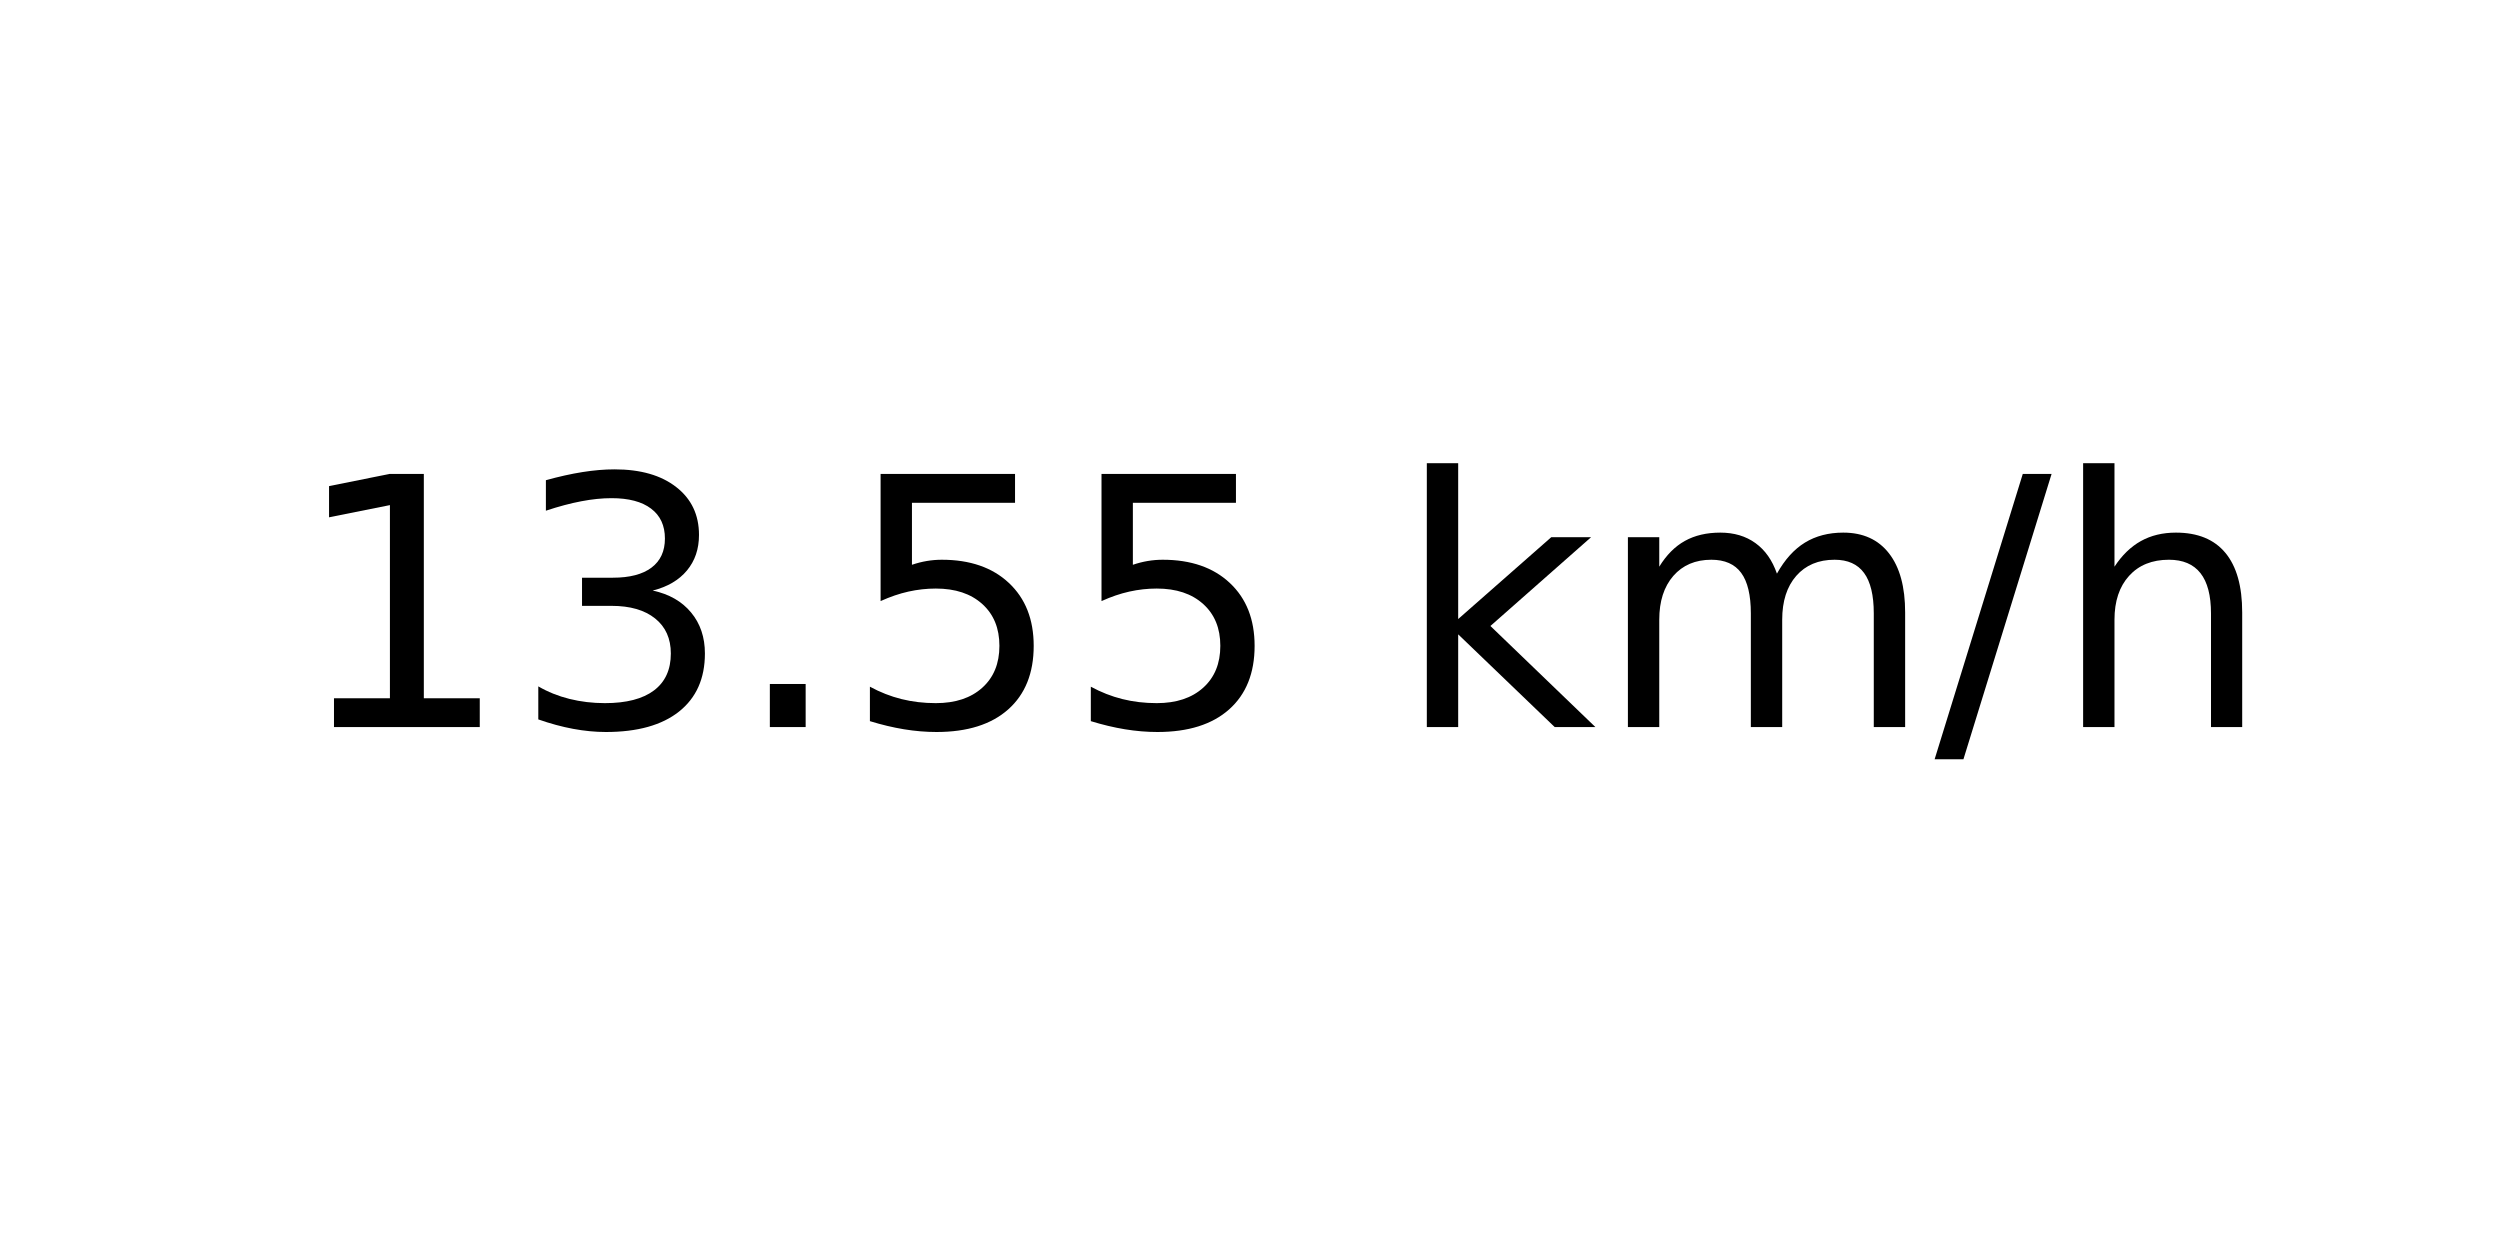
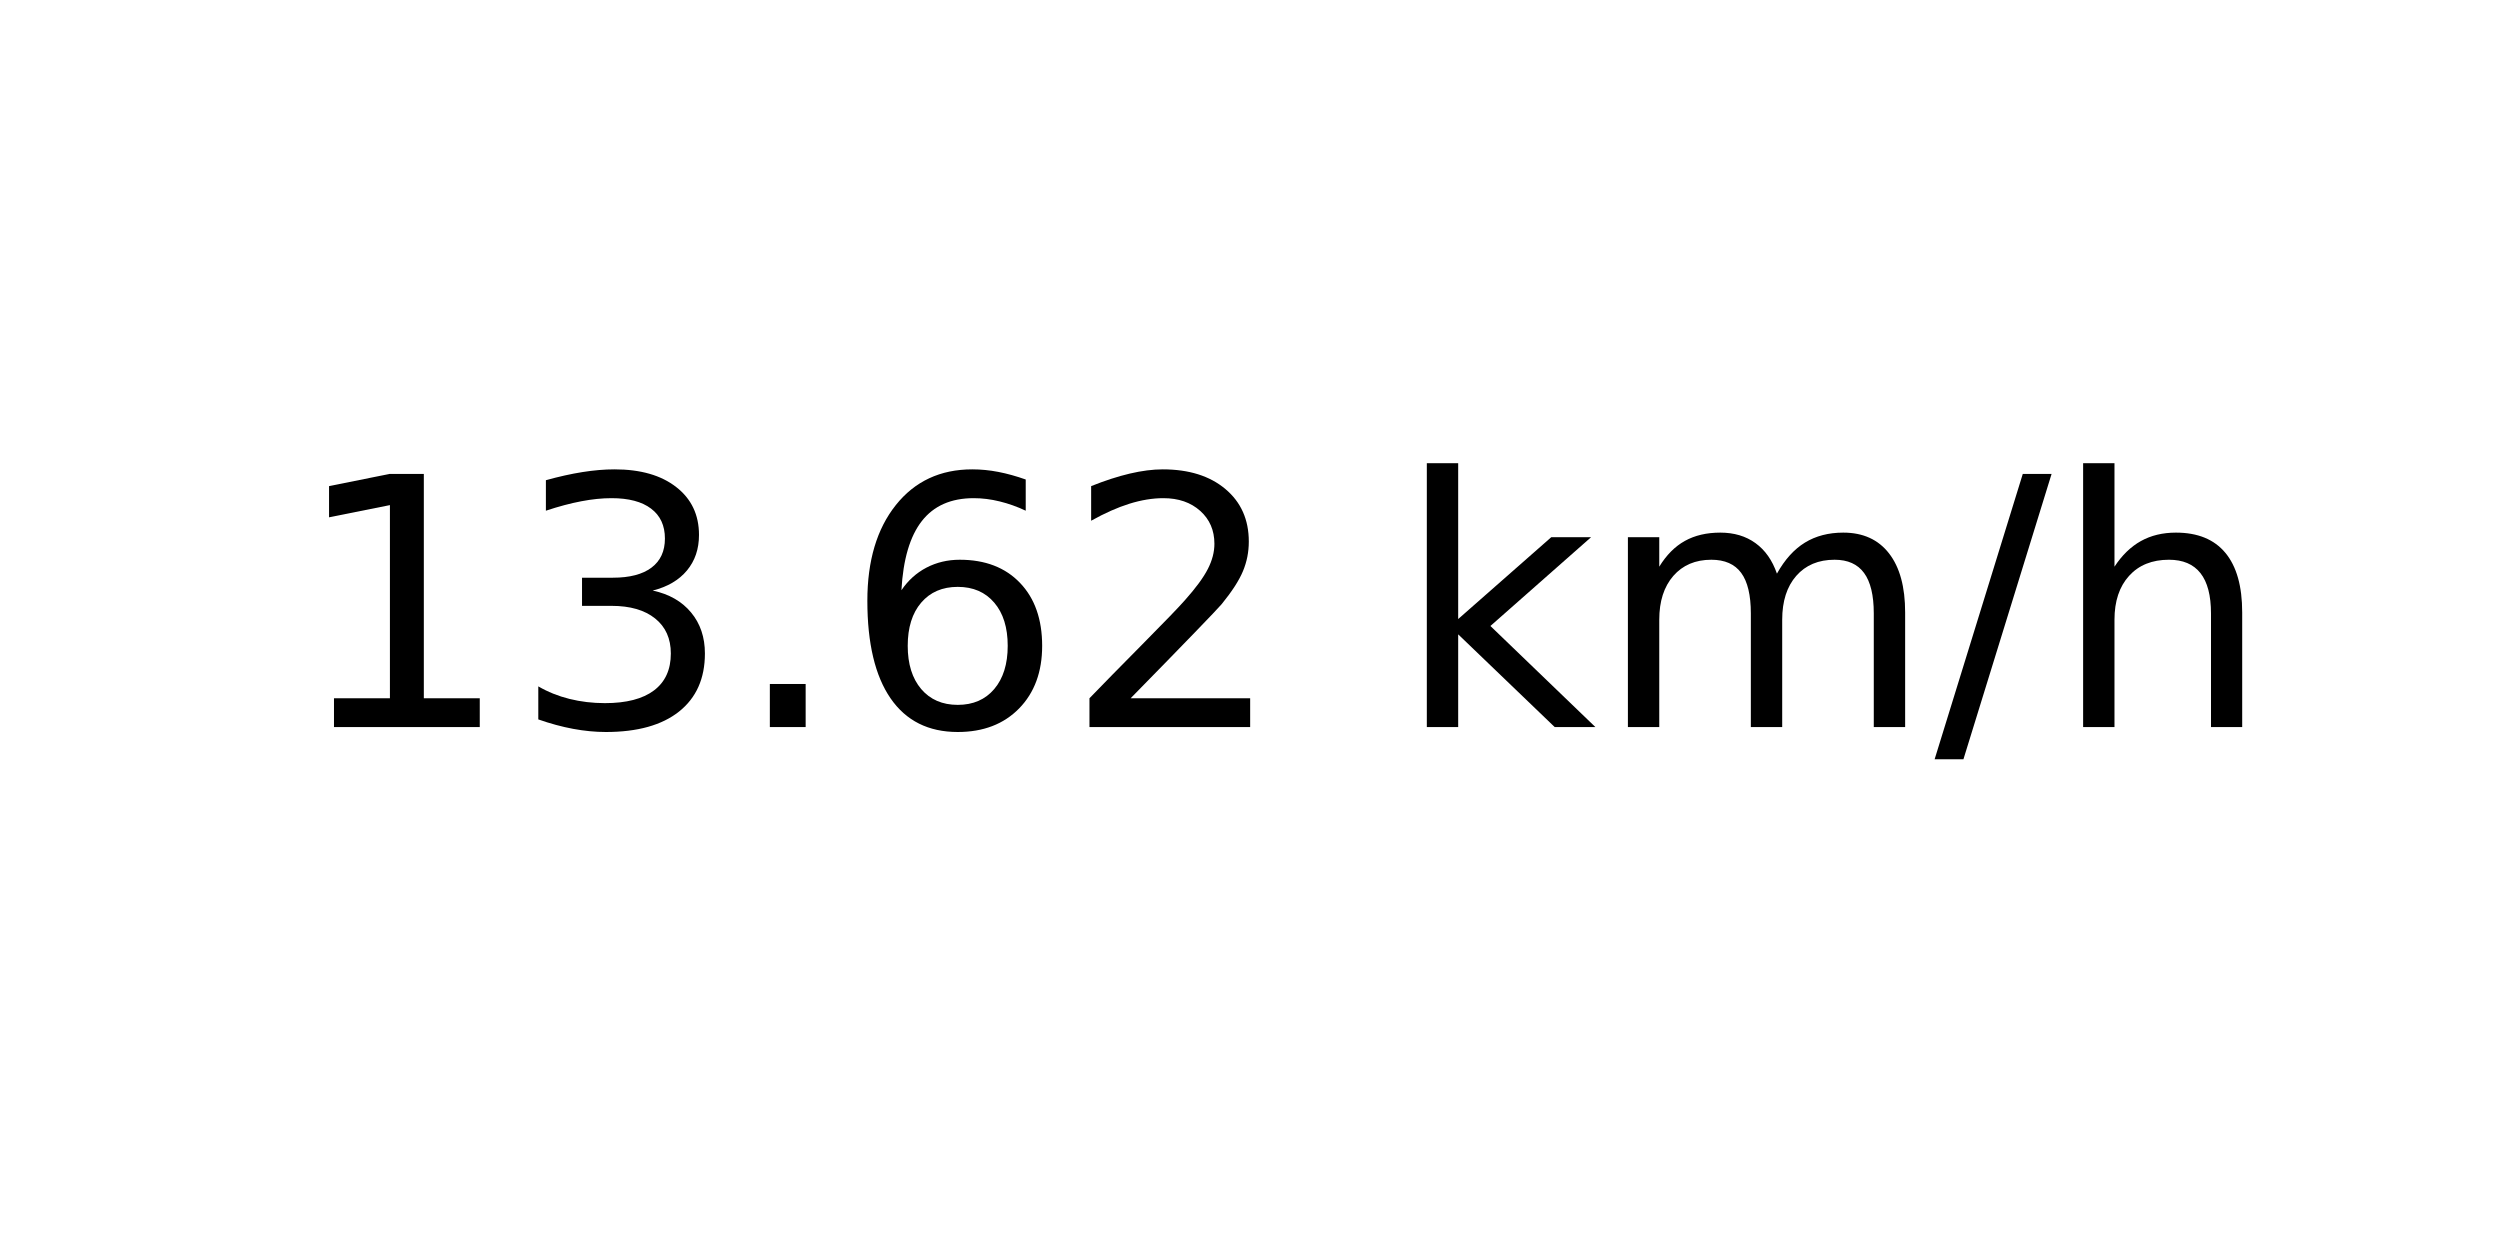
<svg xmlns="http://www.w3.org/2000/svg" xmlns:xlink="http://www.w3.org/1999/xlink" width="72pt" height="36pt" viewBox="0 0 72 36" version="1.1">
  <defs>
    <style type="text/css">*{stroke-linejoin: round; stroke-linecap: butt}</style>
  </defs>
  <g id="figure_1">
    <g id="axes_1">
      <g id="text_1">
        <g transform="translate(8.378125 20.93937) scale(0.1 -0.1)">
          <defs>
            <path id="DejaVuSans-31" d="M 794 531  L 1825 531  L 1825 4091  L 703 3866  L 703 4441  L 1819 4666  L 2450 4666  L 2450 531  L 3481 531  L 3481 0  L 794 0  L 794 531  z " transform="scale(0.015625)" />
            <path id="DejaVuSans-33" d="M 2597 2516  Q 3050 2419 3304 2112  Q 3559 1806 3559 1356  Q 3559 666 3084 287  Q 2609 -91 1734 -91  Q 1441 -91 1130 -33  Q 819 25 488 141  L 488 750  Q 750 597 1062 519  Q 1375 441 1716 441  Q 2309 441 2620 675  Q 2931 909 2931 1356  Q 2931 1769 2642 2001  Q 2353 2234 1838 2234  L 1294 2234  L 1294 2753  L 1863 2753  Q 2328 2753 2575 2939  Q 2822 3125 2822 3475  Q 2822 3834 2567 4026  Q 2313 4219 1838 4219  Q 1578 4219 1281 4162  Q 984 4106 628 3988  L 628 4550  Q 988 4650 1302 4700  Q 1616 4750 1894 4750  Q 2613 4750 3031 4423  Q 3450 4097 3450 3541  Q 3450 3153 3228 2886  Q 3006 2619 2597 2516  z " transform="scale(0.015625)" />
            <path id="DejaVuSans-2e" d="M 684 794  L 1344 794  L 1344 0  L 684 0  L 684 794  z " transform="scale(0.015625)" />
-             <path id="DejaVuSans-35" d="M 691 4666  L 3169 4666  L 3169 4134  L 1269 4134  L 1269 2991  Q 1406 3038 1543 3061  Q 1681 3084 1819 3084  Q 2600 3084 3056 2656  Q 3513 2228 3513 1497  Q 3513 744 3044 326  Q 2575 -91 1722 -91  Q 1428 -91 1123 -41  Q 819 9 494 109  L 494 744  Q 775 591 1075 516  Q 1375 441 1709 441  Q 2250 441 2565 725  Q 2881 1009 2881 1497  Q 2881 1984 2565 2268  Q 2250 2553 1709 2553  Q 1456 2553 1204 2497  Q 953 2441 691 2322  L 691 4666  z " transform="scale(0.015625)" />
+             <path id="DejaVuSans-36" d="M 2113 2584  Q 1688 2584 1439 2293  Q 1191 2003 1191 1497  Q 1191 994 1439 701  Q 1688 409 2113 409  Q 2538 409 2786 701  Q 3034 994 3034 1497  Q 3034 2003 2786 2293  Q 2538 2584 2113 2584  z M 3366 4563  L 3366 3988  Q 3128 4100 2886 4159  Q 2644 4219 2406 4219  Q 1781 4219 1451 3797  Q 1122 3375 1075 2522  Q 1259 2794 1537 2939  Q 1816 3084 2150 3084  Q 2853 3084 3261 2657  Q 3669 2231 3669 1497  Q 3669 778 3244 343  Q 2819 -91 2113 -91  Q 1303 -91 875 529  Q 447 1150 447 2328  Q 447 3434 972 4092  Q 1497 4750 2381 4750  Q 2619 4750 2861 4703  Q 3103 4656 3366 4563  z " transform="scale(0.015625)" />
+             <path id="DejaVuSans-32" d="M 1228 531  L 3431 531  L 3431 0  L 469 0  L 469 531  Q 828 903 1448 1529  Q 2069 2156 2228 2338  Q 2531 2678 2651 2914  Q 2772 3150 2772 3378  Q 2772 3750 2511 3984  Q 2250 4219 1831 4219  Q 1534 4219 1204 4116  Q 875 4013 500 3803  L 500 4441  Q 881 4594 1212 4672  Q 1544 4750 1819 4750  Q 2544 4750 2975 4387  Q 3406 4025 3406 3419  Q 3406 3131 3298 2873  Q 3191 2616 2906 2266  Q 2828 2175 2409 1742  Q 1991 1309 1228 531  z " transform="scale(0.015625)" />
            <path id="DejaVuSans-20" transform="scale(0.015625)" />
            <path id="DejaVuSans-6b" d="M 581 4863  L 1159 4863  L 1159 1991  L 2875 3500  L 3609 3500  L 1753 1863  L 3688 0  L 2938 0  L 1159 1709  L 1159 0  L 581 0  L 581 4863  z " transform="scale(0.015625)" />
            <path id="DejaVuSans-6d" d="M 3328 2828  Q 3544 3216 3844 3400  Q 4144 3584 4550 3584  Q 5097 3584 5394 3201  Q 5691 2819 5691 2113  L 5691 0  L 5113 0  L 5113 2094  Q 5113 2597 4934 2840  Q 4756 3084 4391 3084  Q 3944 3084 3684 2787  Q 3425 2491 3425 1978  L 3425 0  L 2847 0  L 2847 2094  Q 2847 2600 2669 2842  Q 2491 3084 2119 3084  Q 1678 3084 1418 2786  Q 1159 2488 1159 1978  L 1159 0  L 581 0  L 581 3500  L 1159 3500  L 1159 2956  Q 1356 3278 1631 3431  Q 1906 3584 2284 3584  Q 2666 3584 2933 3390  Q 3200 3197 3328 2828  z " transform="scale(0.015625)" />
            <path id="DejaVuSans-2f" d="M 1625 4666  L 2156 4666  L 531 -594  L 0 -594  L 1625 4666  z " transform="scale(0.015625)" />
            <path id="DejaVuSans-68" d="M 3513 2113  L 3513 0  L 2938 0  L 2938 2094  Q 2938 2591 2744 2837  Q 2550 3084 2163 3084  Q 1697 3084 1428 2787  Q 1159 2491 1159 1978  L 1159 0  L 581 0  L 581 4863  L 1159 4863  L 1159 2956  Q 1366 3272 1645 3428  Q 1925 3584 2291 3584  Q 2894 3584 3203 3211  Q 3513 2838 3513 2113  z " transform="scale(0.015625)" />
          </defs>
          <use xlink:href="#DejaVuSans-31" />
          <use xlink:href="#DejaVuSans-33" x="63.623" />
          <use xlink:href="#DejaVuSans-2e" x="127.246" />
-           <use xlink:href="#DejaVuSans-35" x="159.033" />
-           <use xlink:href="#DejaVuSans-35" x="222.656" />
+           <use xlink:href="#DejaVuSans-36" x="159.033" />
+           <use xlink:href="#DejaVuSans-32" x="222.656" />
          <use xlink:href="#DejaVuSans-20" x="286.279" />
          <use xlink:href="#DejaVuSans-6b" x="318.066" />
          <use xlink:href="#DejaVuSans-6d" x="375.977" />
          <use xlink:href="#DejaVuSans-2f" x="473.389" />
          <use xlink:href="#DejaVuSans-68" x="507.08" />
        </g>
      </g>
    </g>
  </g>
</svg>
